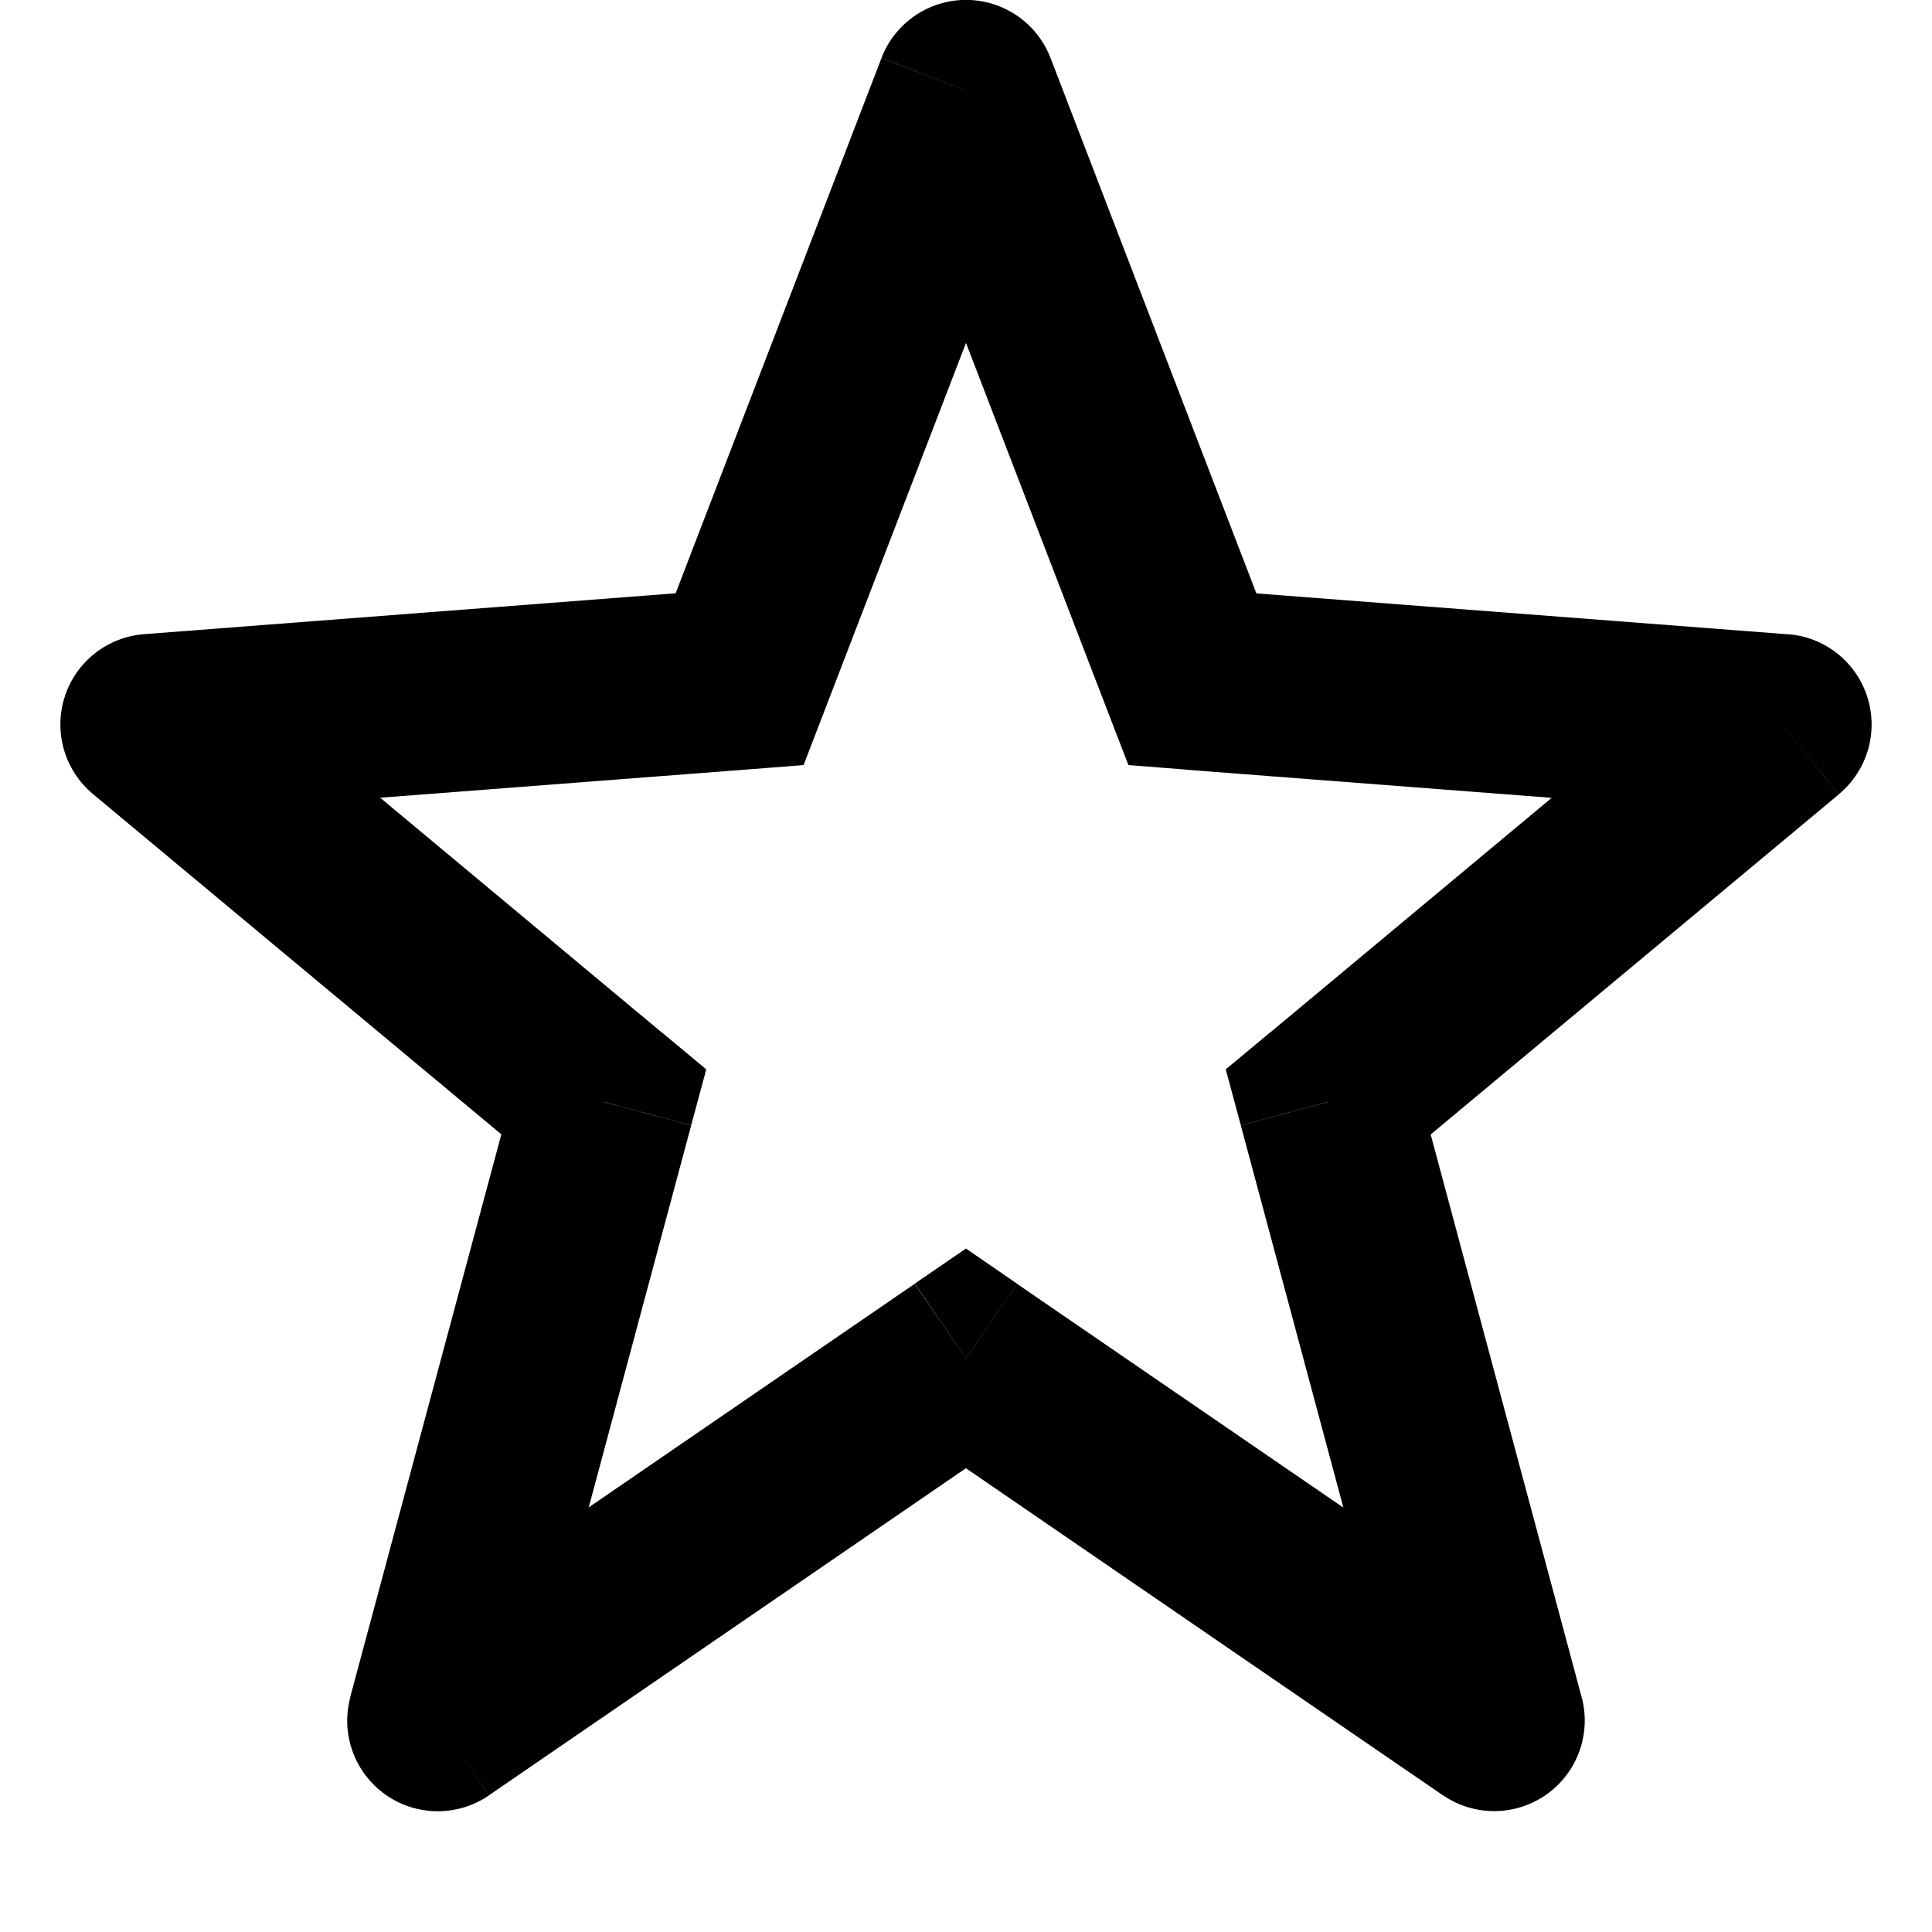
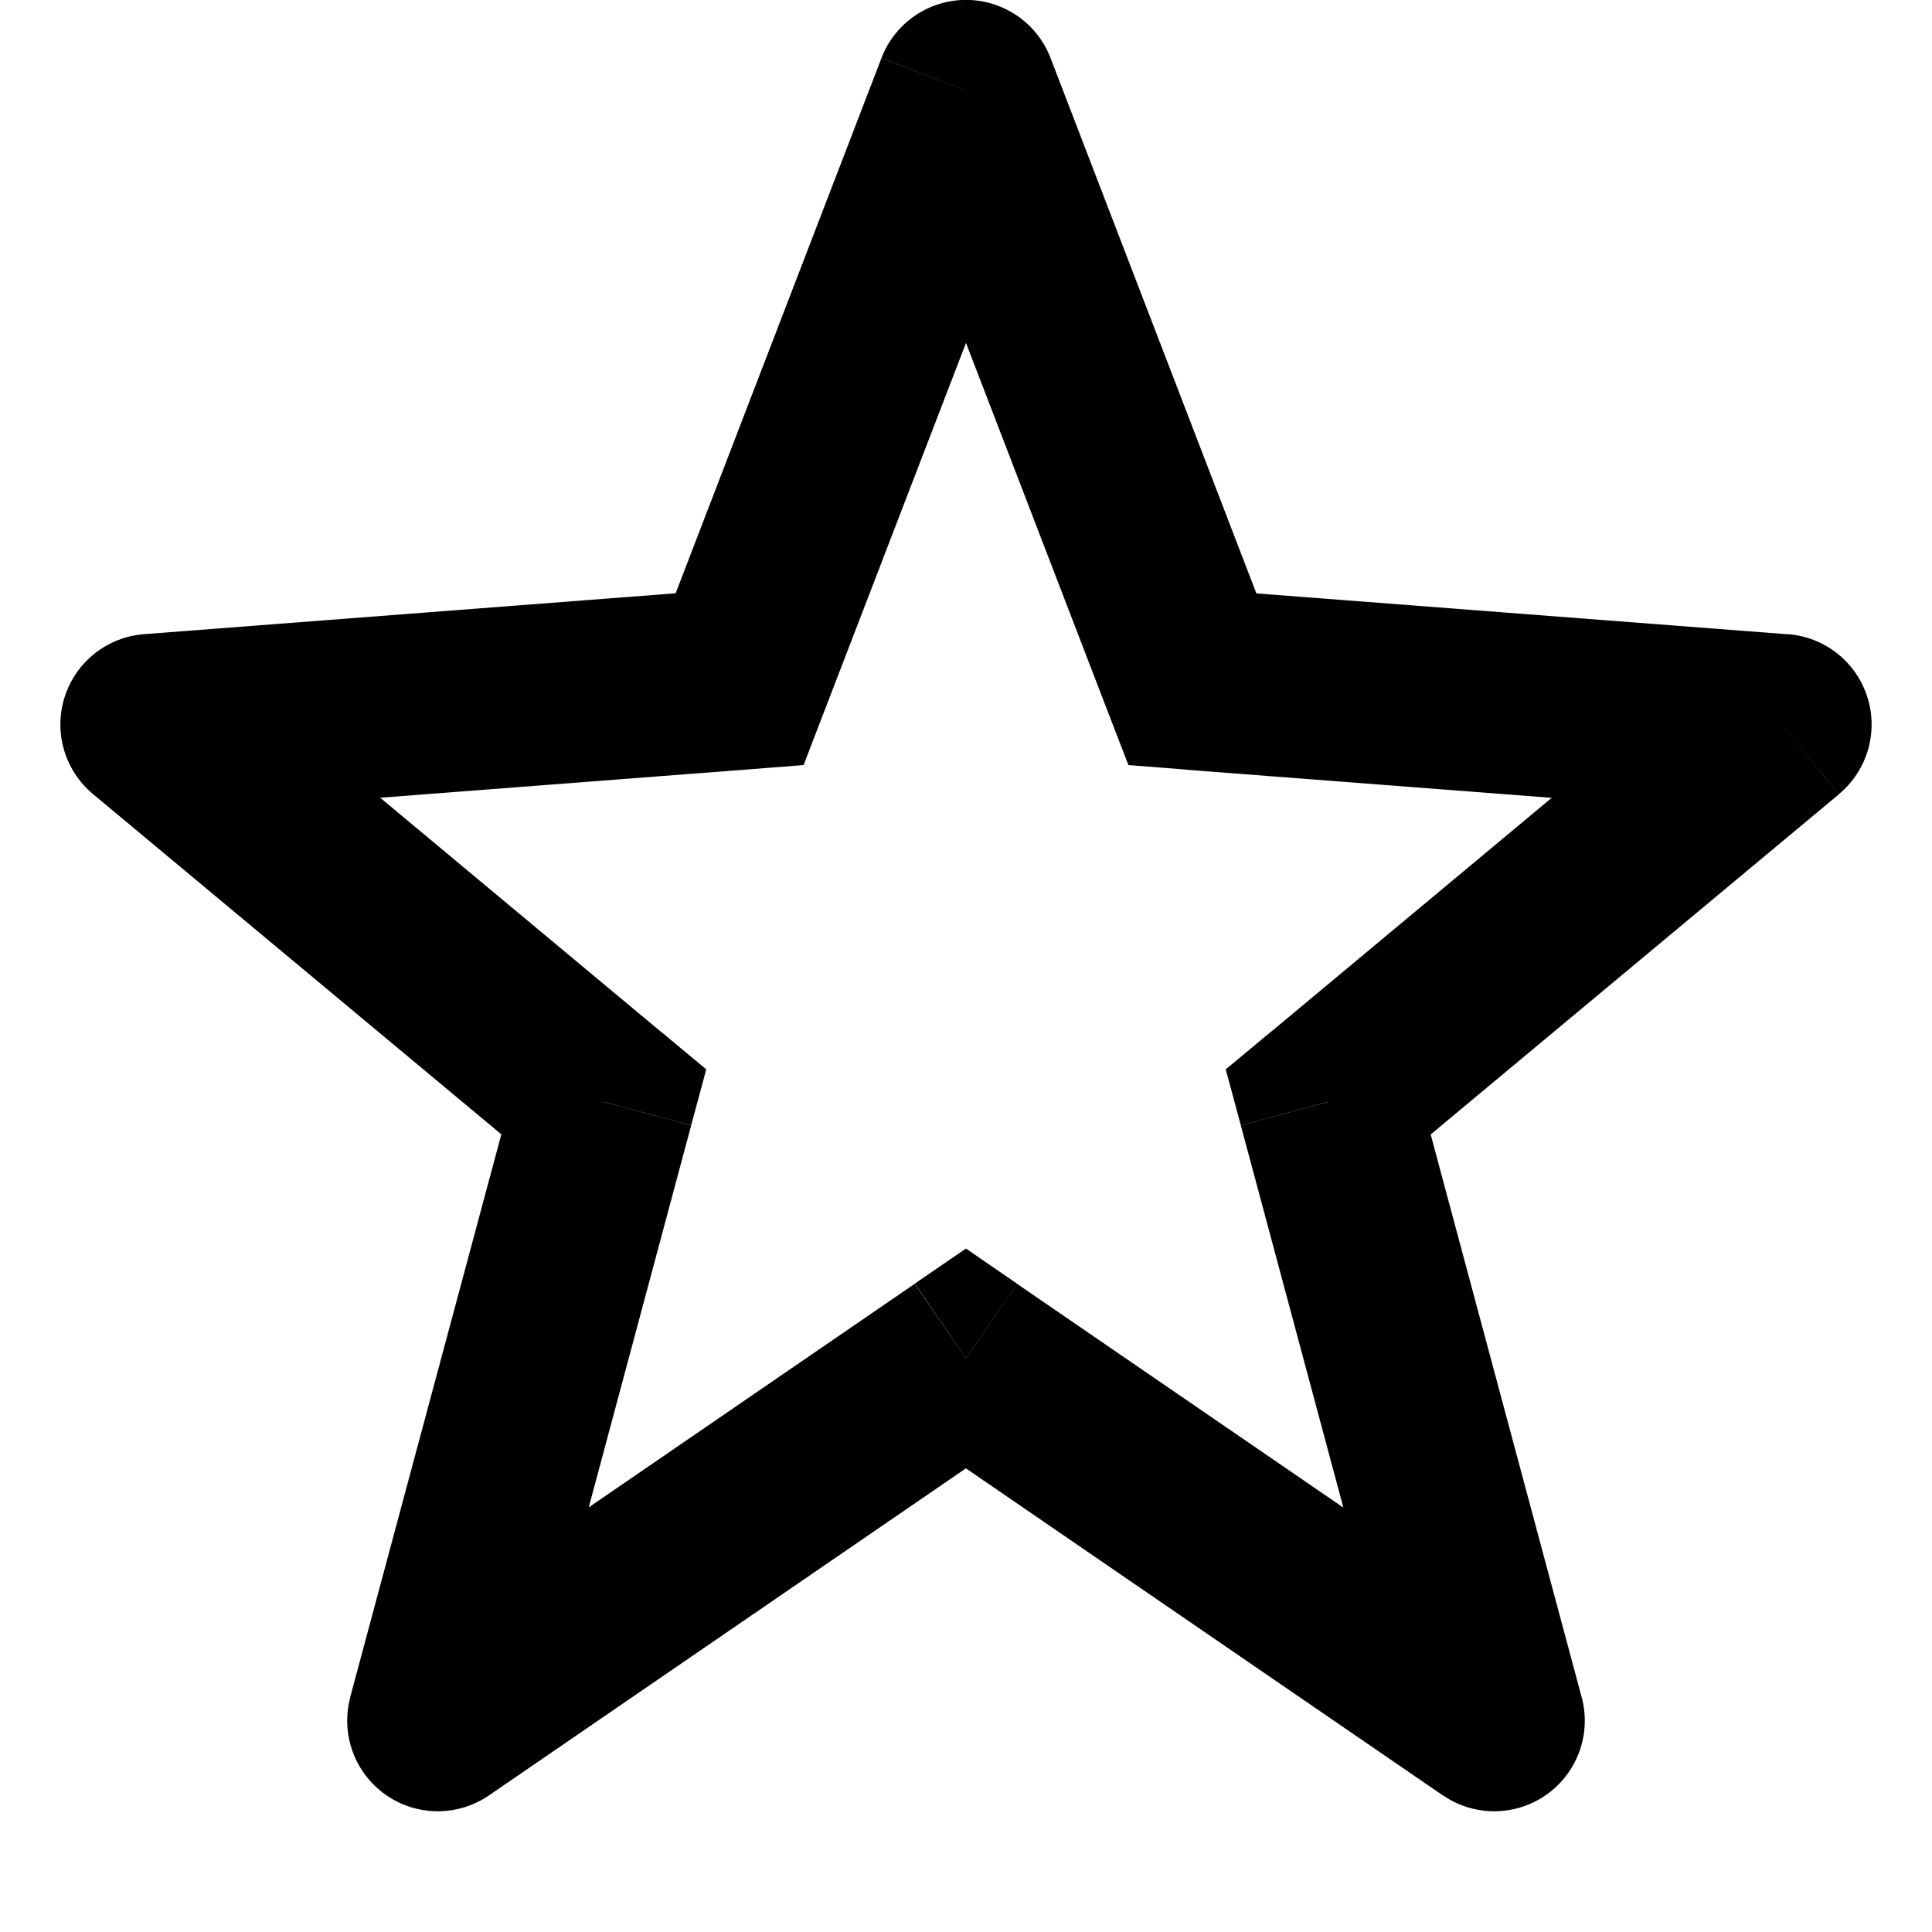
<svg width="16" height="16" fill="none" viewBox="0 0 16 16">
-   <path fill="currentcolor" d="m8 11.25.424-.618L8 10.34l-.424.29zm-4.375 3-.724-.194a.75.75 0 0 0 1.148.813zM5 9.125l.724.194.125-.463-.369-.307zM1.25 6l-.058-.748A.75.75 0 0 0 .77 6.576zm4.875-.375.058.748.472-.037.17-.442zM8 .75l.7-.27a.75.75 0 0 0-1.4 0zm1.875 4.875-.7.27.17.441.472.037zM14.75 6l.48.576a.75.75 0 0 0-.423-1.324zM11 9.125l-.48-.576-.369.307.125.463zm1.375 5.125-.424.618a.75.75 0 0 0 1.148-.812zm-4.8-3.618-4.374 3 .848 1.236 4.375-3zM4.35 14.444 5.724 9.32l-1.448-.388L2.9 14.056zM5.48 8.55 1.73 5.424.77 6.576l3.75 3.125zM1.308 6.748l4.875-.375-.116-1.496-4.875.375zm5.517-.854L8.7 1.02 7.3.481 5.425 5.356zM7.3 1.02l1.875 4.875 1.4-.538L8.7.48zm2.517 5.354 4.876.375.114-1.496-4.874-.375zm4.453-.95L10.52 8.55l.96 1.152 3.75-3.125zM10.276 9.32l1.375 5.125 1.448-.388-1.375-5.125zm2.523 4.313-4.375-3-.848 1.236 4.375 3z" />
+   <path fill="currentcolor" d="m8 11.25.424-.618L8 10.34l-.424.29zm-4.375 3-.724-.194a.75.75 0 0 0 1.148.813zM5 9.125l.724.194.125-.463-.369-.307zM1.25 6l-.058-.748A.75.75 0 0 0 .77 6.576zm4.875-.375.058.748.472-.037.17-.442zM8 .75l.7-.27a.75.75 0 0 0-1.4 0zm1.875 4.875-.7.27.17.441.472.037zM14.75 6l.48.576a.75.75 0 0 0-.423-1.324zM11 9.125l-.48-.576-.369.307.125.463zm1.375 5.125-.424.619a.75.75 0 0 0 1.148-.813zm-4.8-3.618-4.374 3 .848 1.237 4.375-3zM4.35 14.444 5.724 9.32l-1.448-.388L2.9 14.056zM5.48 8.55 1.73 5.424.77 6.576l3.75 3.125zM1.308 6.748l4.875-.375-.116-1.496-4.875.375zm5.517-.854L8.7 1.02 7.3.481 5.425 5.356zM7.3 1.02l1.875 4.875 1.4-.538L8.7.48zm2.517 5.354 4.876.375.114-1.496-4.874-.375zm4.453-.95L10.52 8.55l.96 1.152 3.75-3.125zM10.276 9.32l1.375 5.125 1.448-.388-1.375-5.125zm2.523 4.313-4.375-3-.848 1.237 4.375 3z" />
</svg>
